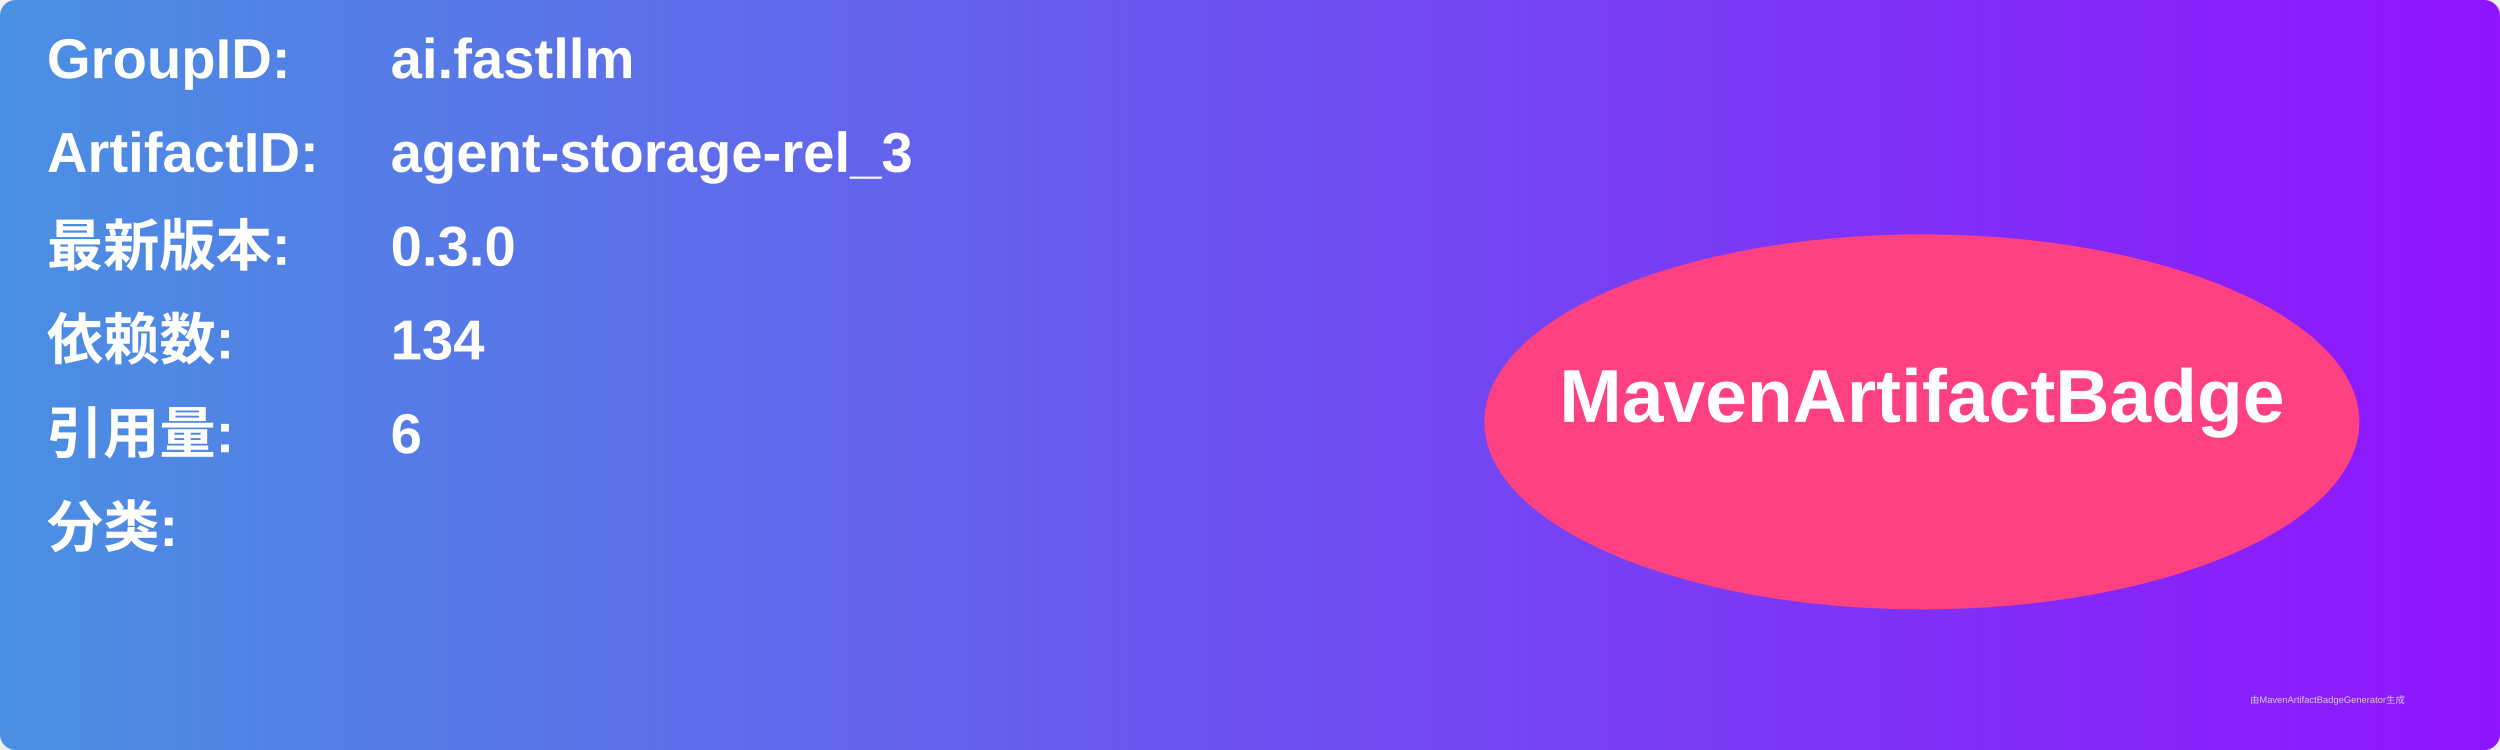
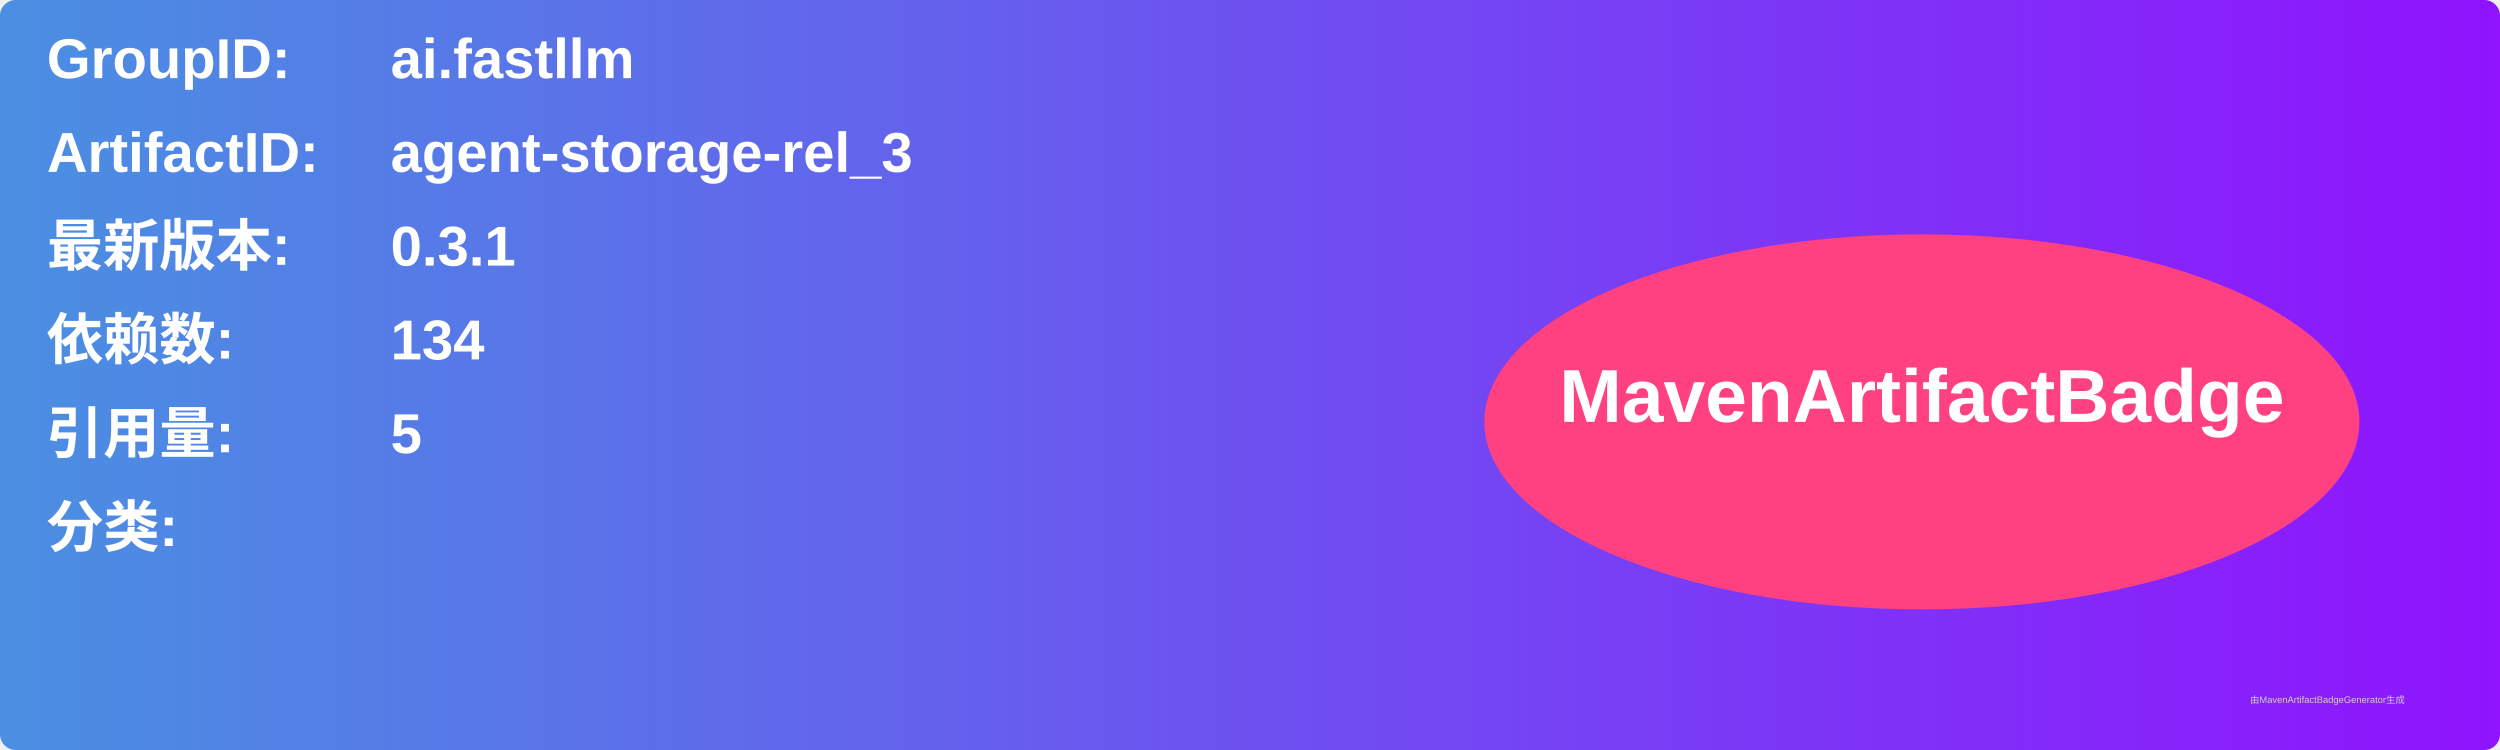
<svg xmlns="http://www.w3.org/2000/svg" width="800" height="240" viewBox="0 0 800 240">
  <linearGradient id="grad" x1="0%" y1="0%" x2="100%" y2="0%">
    <stop offset="0%" stop-color="#4a90e2" />
    <stop offset="100%" stop-color="#9013fe" />
  </linearGradient>
  <rect width="100%" height="100%" rx="5" ry="5" fill="url(#grad)" />
  <g transform="translate(15, 15)">
    <text x="0" y="10" font-family="Arial" font-size="18" fill="white" font-weight="bold" width="260">GroupID:</text>
    <text x="110" y="10" font-family="Arial" font-size="18" fill="white" font-weight="bold" width="460">ai.fastllm</text>
    <text x="0" y="40" font-family="Arial" font-size="18" fill="white" font-weight="bold" width="260">ArtifactID:</text>
    <text x="110" y="40" font-family="Arial" font-size="18" fill="white" font-weight="bold" width="460">agent-storage-rel_3</text>
    <text x="0" y="70" font-family="Arial" font-size="18" fill="white" font-weight="bold">最新版本:</text>
    <text x="110" y="70" font-family="Arial" font-size="18" fill="white" font-weight="bold">
-       <tspan font-weight="bold">0.3.0</tspan>
+       <tspan font-weight="bold">0.3.1</tspan>
    </text>
    <text x="0" y="100" font-family="Arial" font-size="18" fill="white" font-weight="bold">依赖数: </text>
    <text x="110" y="100" font-family="Arial" font-size="18" fill="white">
      <tspan font-weight="bold">134</tspan>
    </text>
    <text x="0" y="130" font-family="Arial" font-size="18" fill="white" font-weight="bold">引用量: </text>
    <text x="110" y="130" font-family="Arial" font-size="18" fill="white">
-       <tspan font-weight="bold">6</tspan>
+       <tspan font-weight="bold">5</tspan>
    </text>
    <text x="0" y="160" font-family="Arial" font-size="18" fill="white" font-weight="bold">分类:</text>
    <text x="10" y="190" font-family="Arial" font-size="10" fill="white">
      <tspan font-weight="bold" />
    </text>
    <ellipse cx="600" cy="120" rx="140" ry="60" fill="#ff4081" />
    <text x="600" y="120" text-anchor="middle" font-family="Arial" font-size="24" fill="white" font-weight="bold">MavenArtifactBadge</text>
  </g>
  <text x="720" y="225" font-family="Arial" font-size="3" fill="#d0d0d0">由MavenArtifactBadgeGenerator生成</text>
</svg>
